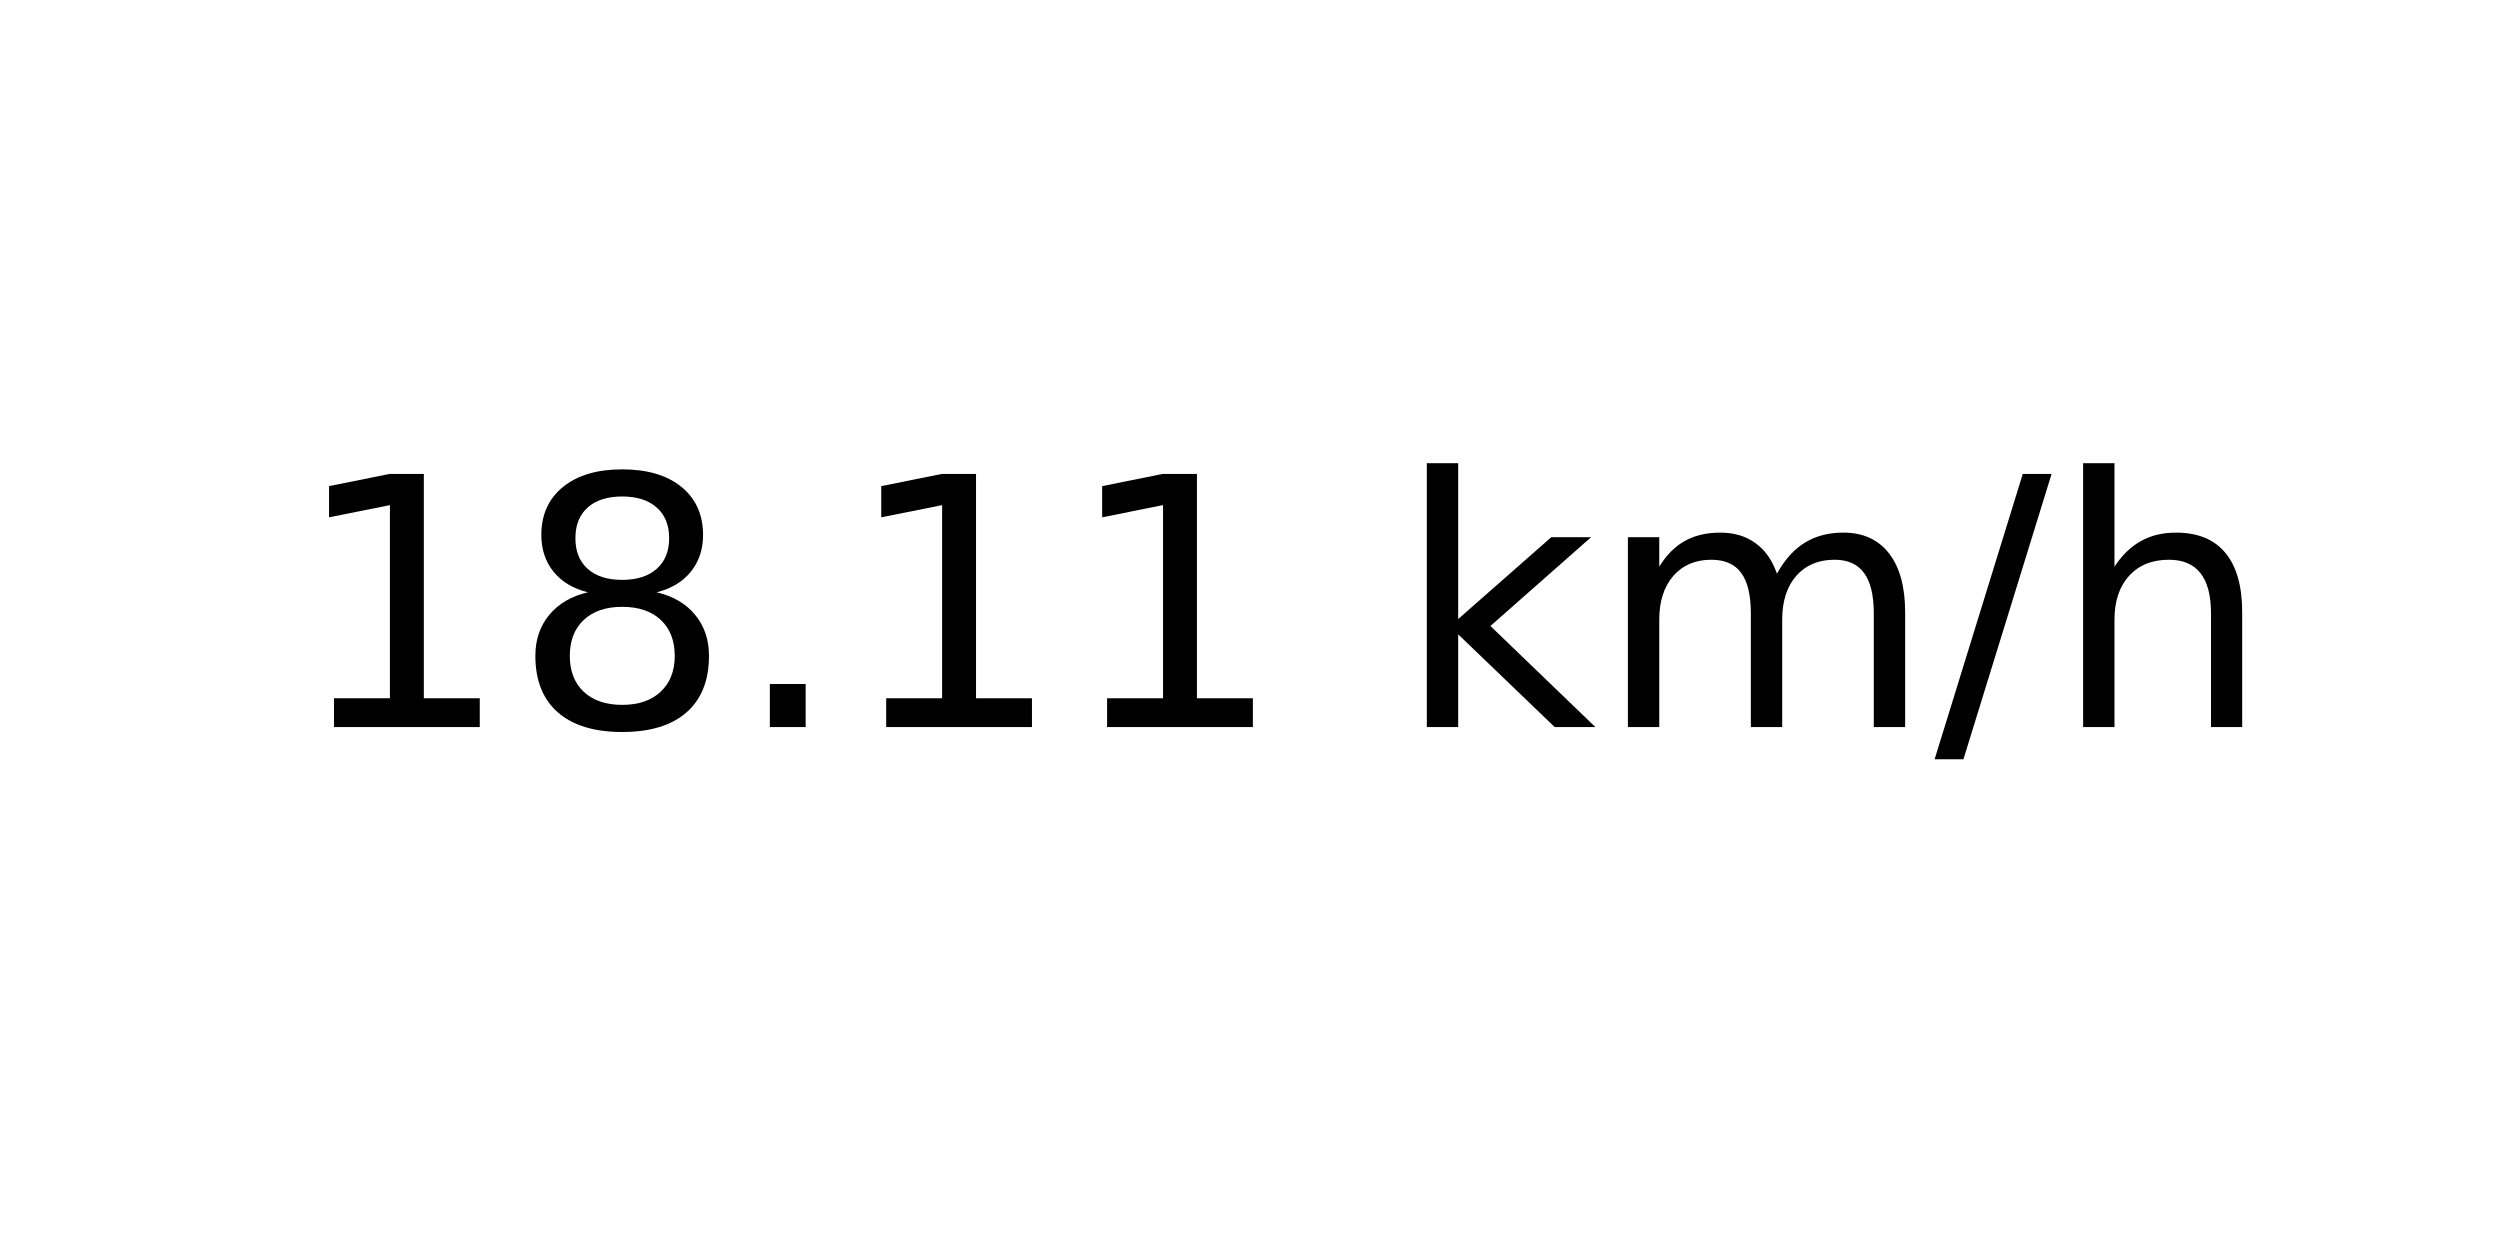
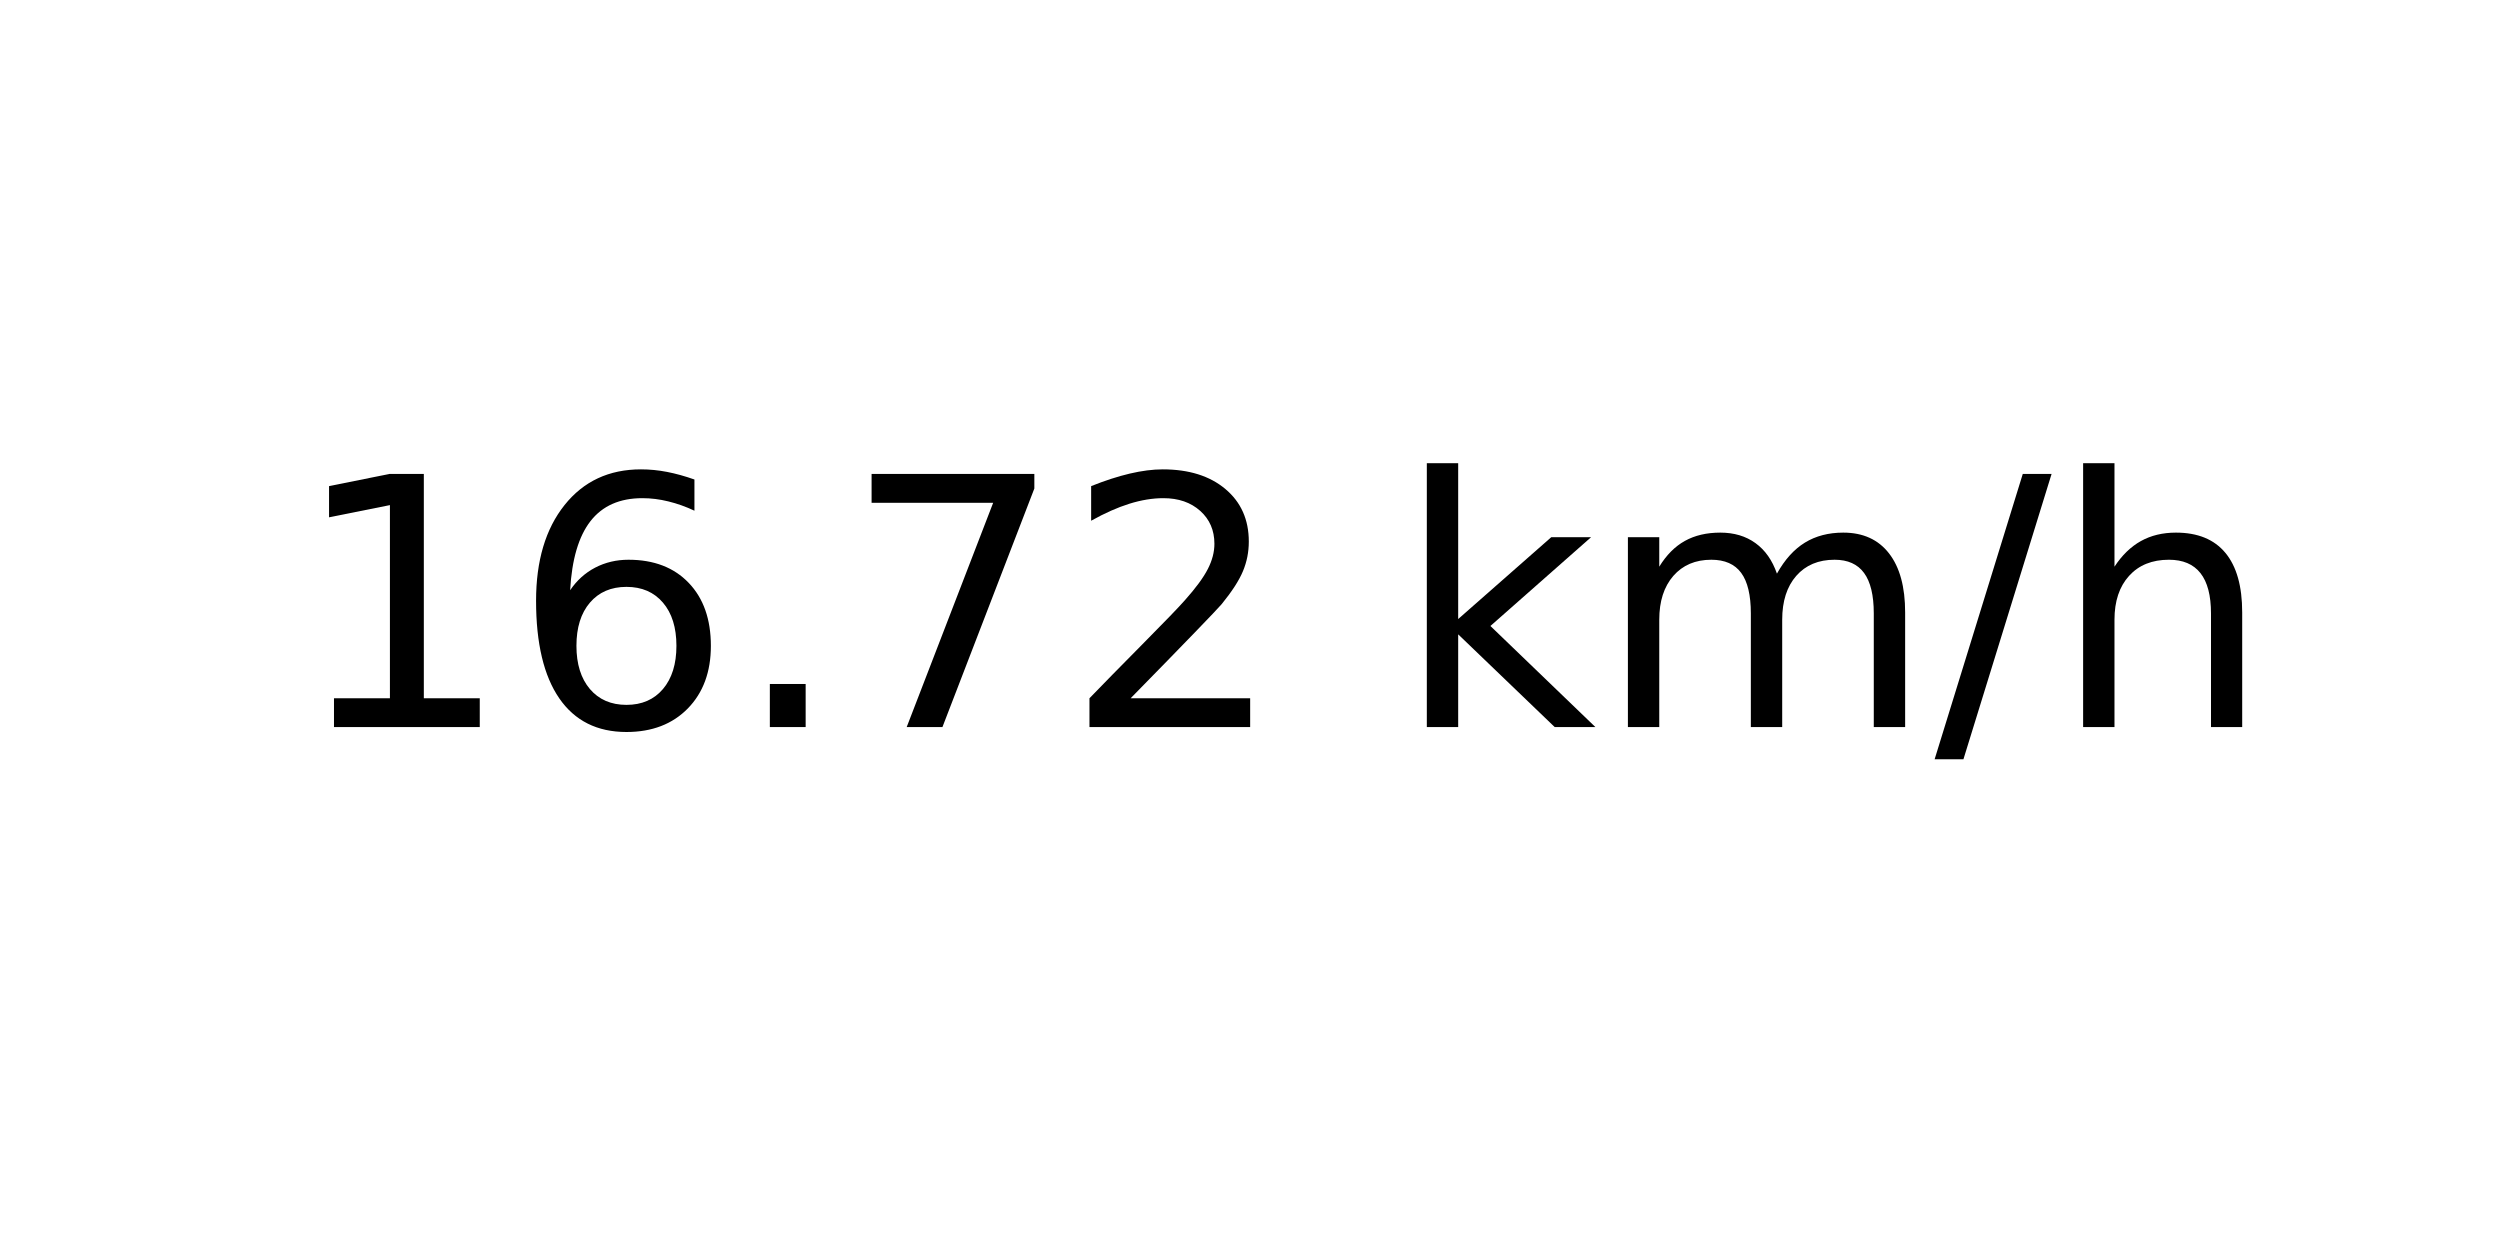
<svg xmlns="http://www.w3.org/2000/svg" xmlns:xlink="http://www.w3.org/1999/xlink" width="72pt" height="36pt" viewBox="0 0 72 36" version="1.1">
  <defs>
    <style type="text/css">*{stroke-linejoin: round; stroke-linecap: butt}</style>
  </defs>
  <g id="figure_1">
    <g id="axes_1">
      <g id="text_1">
        <g transform="translate(8.378125 20.93937) scale(0.1 -0.1)">
          <defs>
            <path id="DejaVuSans-31" d="M 794 531  L 1825 531  L 1825 4091  L 703 3866  L 703 4441  L 1819 4666  L 2450 4666  L 2450 531  L 3481 531  L 3481 0  L 794 0  L 794 531  z " transform="scale(0.015625)" />
-             <path id="DejaVuSans-38" d="M 2034 2216  Q 1584 2216 1326 1975  Q 1069 1734 1069 1313  Q 1069 891 1326 650  Q 1584 409 2034 409  Q 2484 409 2743 651  Q 3003 894 3003 1313  Q 3003 1734 2745 1975  Q 2488 2216 2034 2216  z M 1403 2484  Q 997 2584 770 2862  Q 544 3141 544 3541  Q 544 4100 942 4425  Q 1341 4750 2034 4750  Q 2731 4750 3128 4425  Q 3525 4100 3525 3541  Q 3525 3141 3298 2862  Q 3072 2584 2669 2484  Q 3125 2378 3379 2068  Q 3634 1759 3634 1313  Q 3634 634 3220 271  Q 2806 -91 2034 -91  Q 1263 -91 848 271  Q 434 634 434 1313  Q 434 1759 690 2068  Q 947 2378 1403 2484  z M 1172 3481  Q 1172 3119 1398 2916  Q 1625 2713 2034 2713  Q 2441 2713 2670 2916  Q 2900 3119 2900 3481  Q 2900 3844 2670 4047  Q 2441 4250 2034 4250  Q 1625 4250 1398 4047  Q 1172 3844 1172 3481  z " transform="scale(0.015625)" />
+             <path id="DejaVuSans-36" d="M 2113 2584  Q 1688 2584 1439 2293  Q 1191 2003 1191 1497  Q 1191 994 1439 701  Q 1688 409 2113 409  Q 2538 409 2786 701  Q 3034 994 3034 1497  Q 3034 2003 2786 2293  Q 2538 2584 2113 2584  z M 3366 4563  L 3366 3988  Q 3128 4100 2886 4159  Q 2644 4219 2406 4219  Q 1781 4219 1451 3797  Q 1122 3375 1075 2522  Q 1259 2794 1537 2939  Q 1816 3084 2150 3084  Q 2853 3084 3261 2657  Q 3669 2231 3669 1497  Q 3669 778 3244 343  Q 2819 -91 2113 -91  Q 1303 -91 875 529  Q 447 1150 447 2328  Q 447 3434 972 4092  Q 1497 4750 2381 4750  Q 2619 4750 2861 4703  Q 3103 4656 3366 4563  z " transform="scale(0.015625)" />
            <path id="DejaVuSans-2e" d="M 684 794  L 1344 794  L 1344 0  L 684 0  L 684 794  z " transform="scale(0.015625)" />
+             <path id="DejaVuSans-37" d="M 525 4666  L 3525 4666  L 3525 4397  L 1831 0  L 1172 0  L 2766 4134  L 525 4134  L 525 4666  z " transform="scale(0.015625)" />
+             <path id="DejaVuSans-32" d="M 1228 531  L 3431 531  L 3431 0  L 469 0  L 469 531  Q 828 903 1448 1529  Q 2069 2156 2228 2338  Q 2531 2678 2651 2914  Q 2772 3150 2772 3378  Q 2772 3750 2511 3984  Q 2250 4219 1831 4219  Q 1534 4219 1204 4116  Q 875 4013 500 3803  L 500 4441  Q 881 4594 1212 4672  Q 1544 4750 1819 4750  Q 2544 4750 2975 4387  Q 3406 4025 3406 3419  Q 3406 3131 3298 2873  Q 3191 2616 2906 2266  Q 2828 2175 2409 1742  Q 1991 1309 1228 531  z " transform="scale(0.015625)" />
            <path id="DejaVuSans-20" transform="scale(0.015625)" />
            <path id="DejaVuSans-6b" d="M 581 4863  L 1159 4863  L 1159 1991  L 2875 3500  L 3609 3500  L 1753 1863  L 3688 0  L 2938 0  L 1159 1709  L 1159 0  L 581 0  L 581 4863  z " transform="scale(0.015625)" />
            <path id="DejaVuSans-6d" d="M 3328 2828  Q 3544 3216 3844 3400  Q 4144 3584 4550 3584  Q 5097 3584 5394 3201  Q 5691 2819 5691 2113  L 5691 0  L 5113 0  L 5113 2094  Q 5113 2597 4934 2840  Q 4756 3084 4391 3084  Q 3944 3084 3684 2787  Q 3425 2491 3425 1978  L 3425 0  L 2847 0  L 2847 2094  Q 2847 2600 2669 2842  Q 2491 3084 2119 3084  Q 1678 3084 1418 2786  Q 1159 2488 1159 1978  L 1159 0  L 581 0  L 581 3500  L 1159 3500  L 1159 2956  Q 1356 3278 1631 3431  Q 1906 3584 2284 3584  Q 2666 3584 2933 3390  Q 3200 3197 3328 2828  z " transform="scale(0.015625)" />
            <path id="DejaVuSans-2f" d="M 1625 4666  L 2156 4666  L 531 -594  L 0 -594  L 1625 4666  z " transform="scale(0.015625)" />
            <path id="DejaVuSans-68" d="M 3513 2113  L 3513 0  L 2938 0  L 2938 2094  Q 2938 2591 2744 2837  Q 2550 3084 2163 3084  Q 1697 3084 1428 2787  Q 1159 2491 1159 1978  L 1159 0  L 581 0  L 581 4863  L 1159 4863  L 1159 2956  Q 1366 3272 1645 3428  Q 1925 3584 2291 3584  Q 2894 3584 3203 3211  Q 3513 2838 3513 2113  z " transform="scale(0.015625)" />
          </defs>
          <use xlink:href="#DejaVuSans-31" />
-           <use xlink:href="#DejaVuSans-38" x="63.623" />
+           <use xlink:href="#DejaVuSans-36" x="63.623" />
          <use xlink:href="#DejaVuSans-2e" x="127.246" />
-           <use xlink:href="#DejaVuSans-31" x="159.033" />
-           <use xlink:href="#DejaVuSans-31" x="222.656" />
+           <use xlink:href="#DejaVuSans-37" x="159.033" />
+           <use xlink:href="#DejaVuSans-32" x="222.656" />
          <use xlink:href="#DejaVuSans-20" x="286.279" />
          <use xlink:href="#DejaVuSans-6b" x="318.066" />
          <use xlink:href="#DejaVuSans-6d" x="375.977" />
          <use xlink:href="#DejaVuSans-2f" x="473.389" />
          <use xlink:href="#DejaVuSans-68" x="507.08" />
        </g>
      </g>
    </g>
  </g>
</svg>
